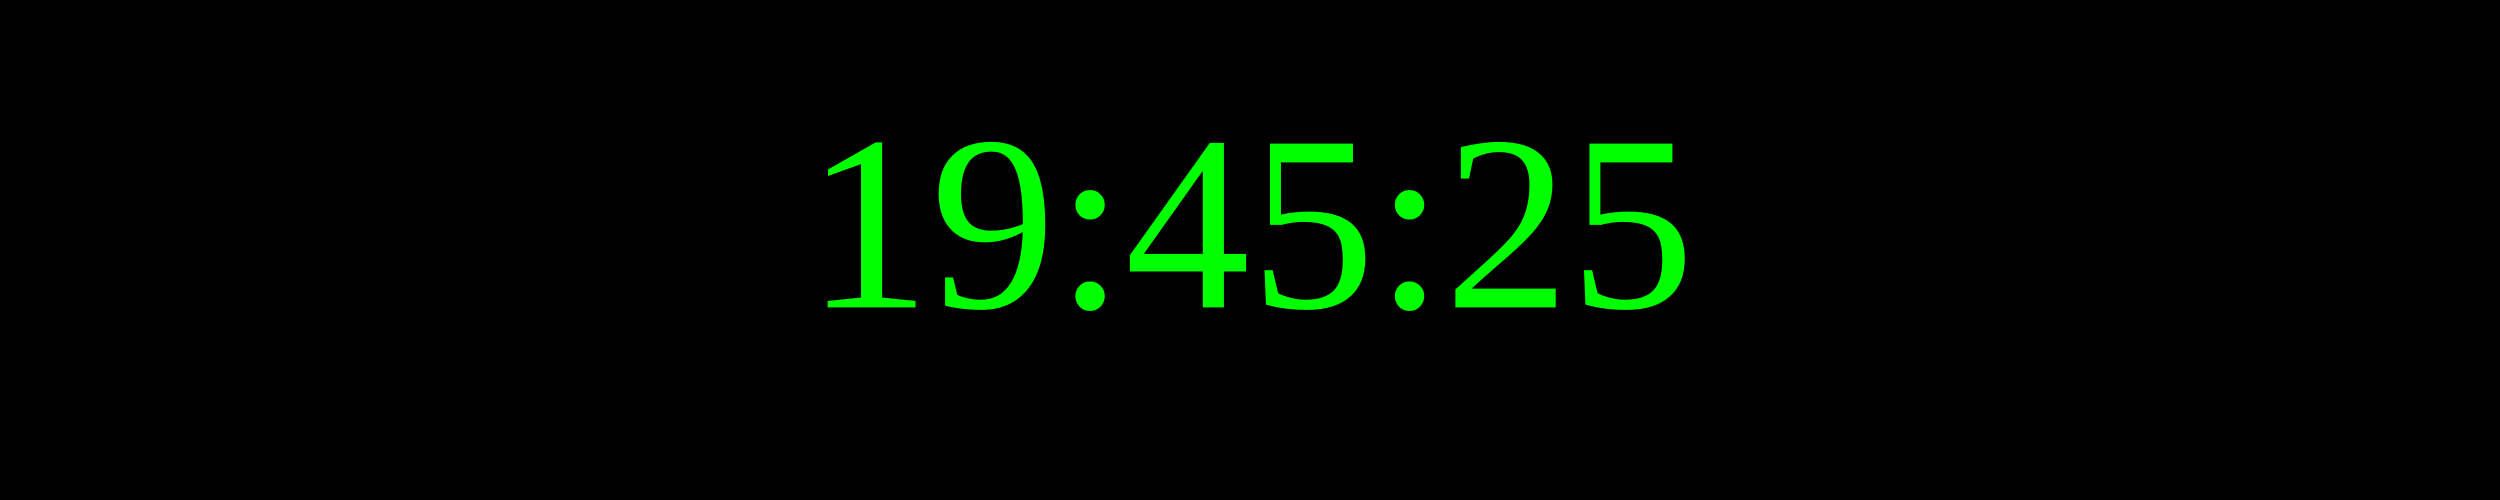
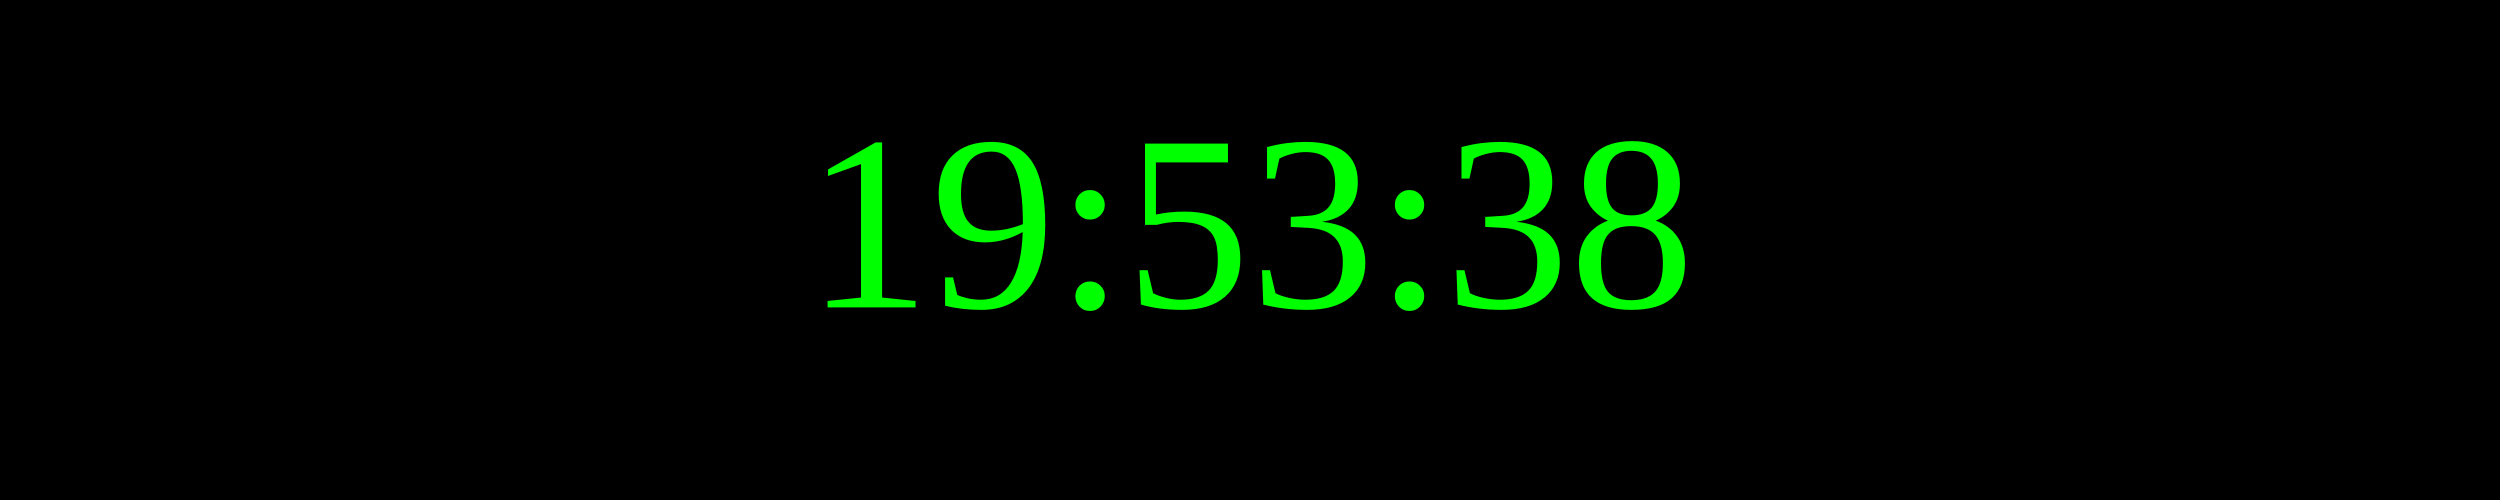
<svg xmlns="http://www.w3.org/2000/svg" width="250" height="50">
  <rect width="100%" height="100%" fill="black" />
  <text x="50%" y="50%" font-size="25" fill="lime" text-anchor="middle" dominant-baseline="middle">
- 19:45:25
+ 19:53:38
</text>
</svg>
